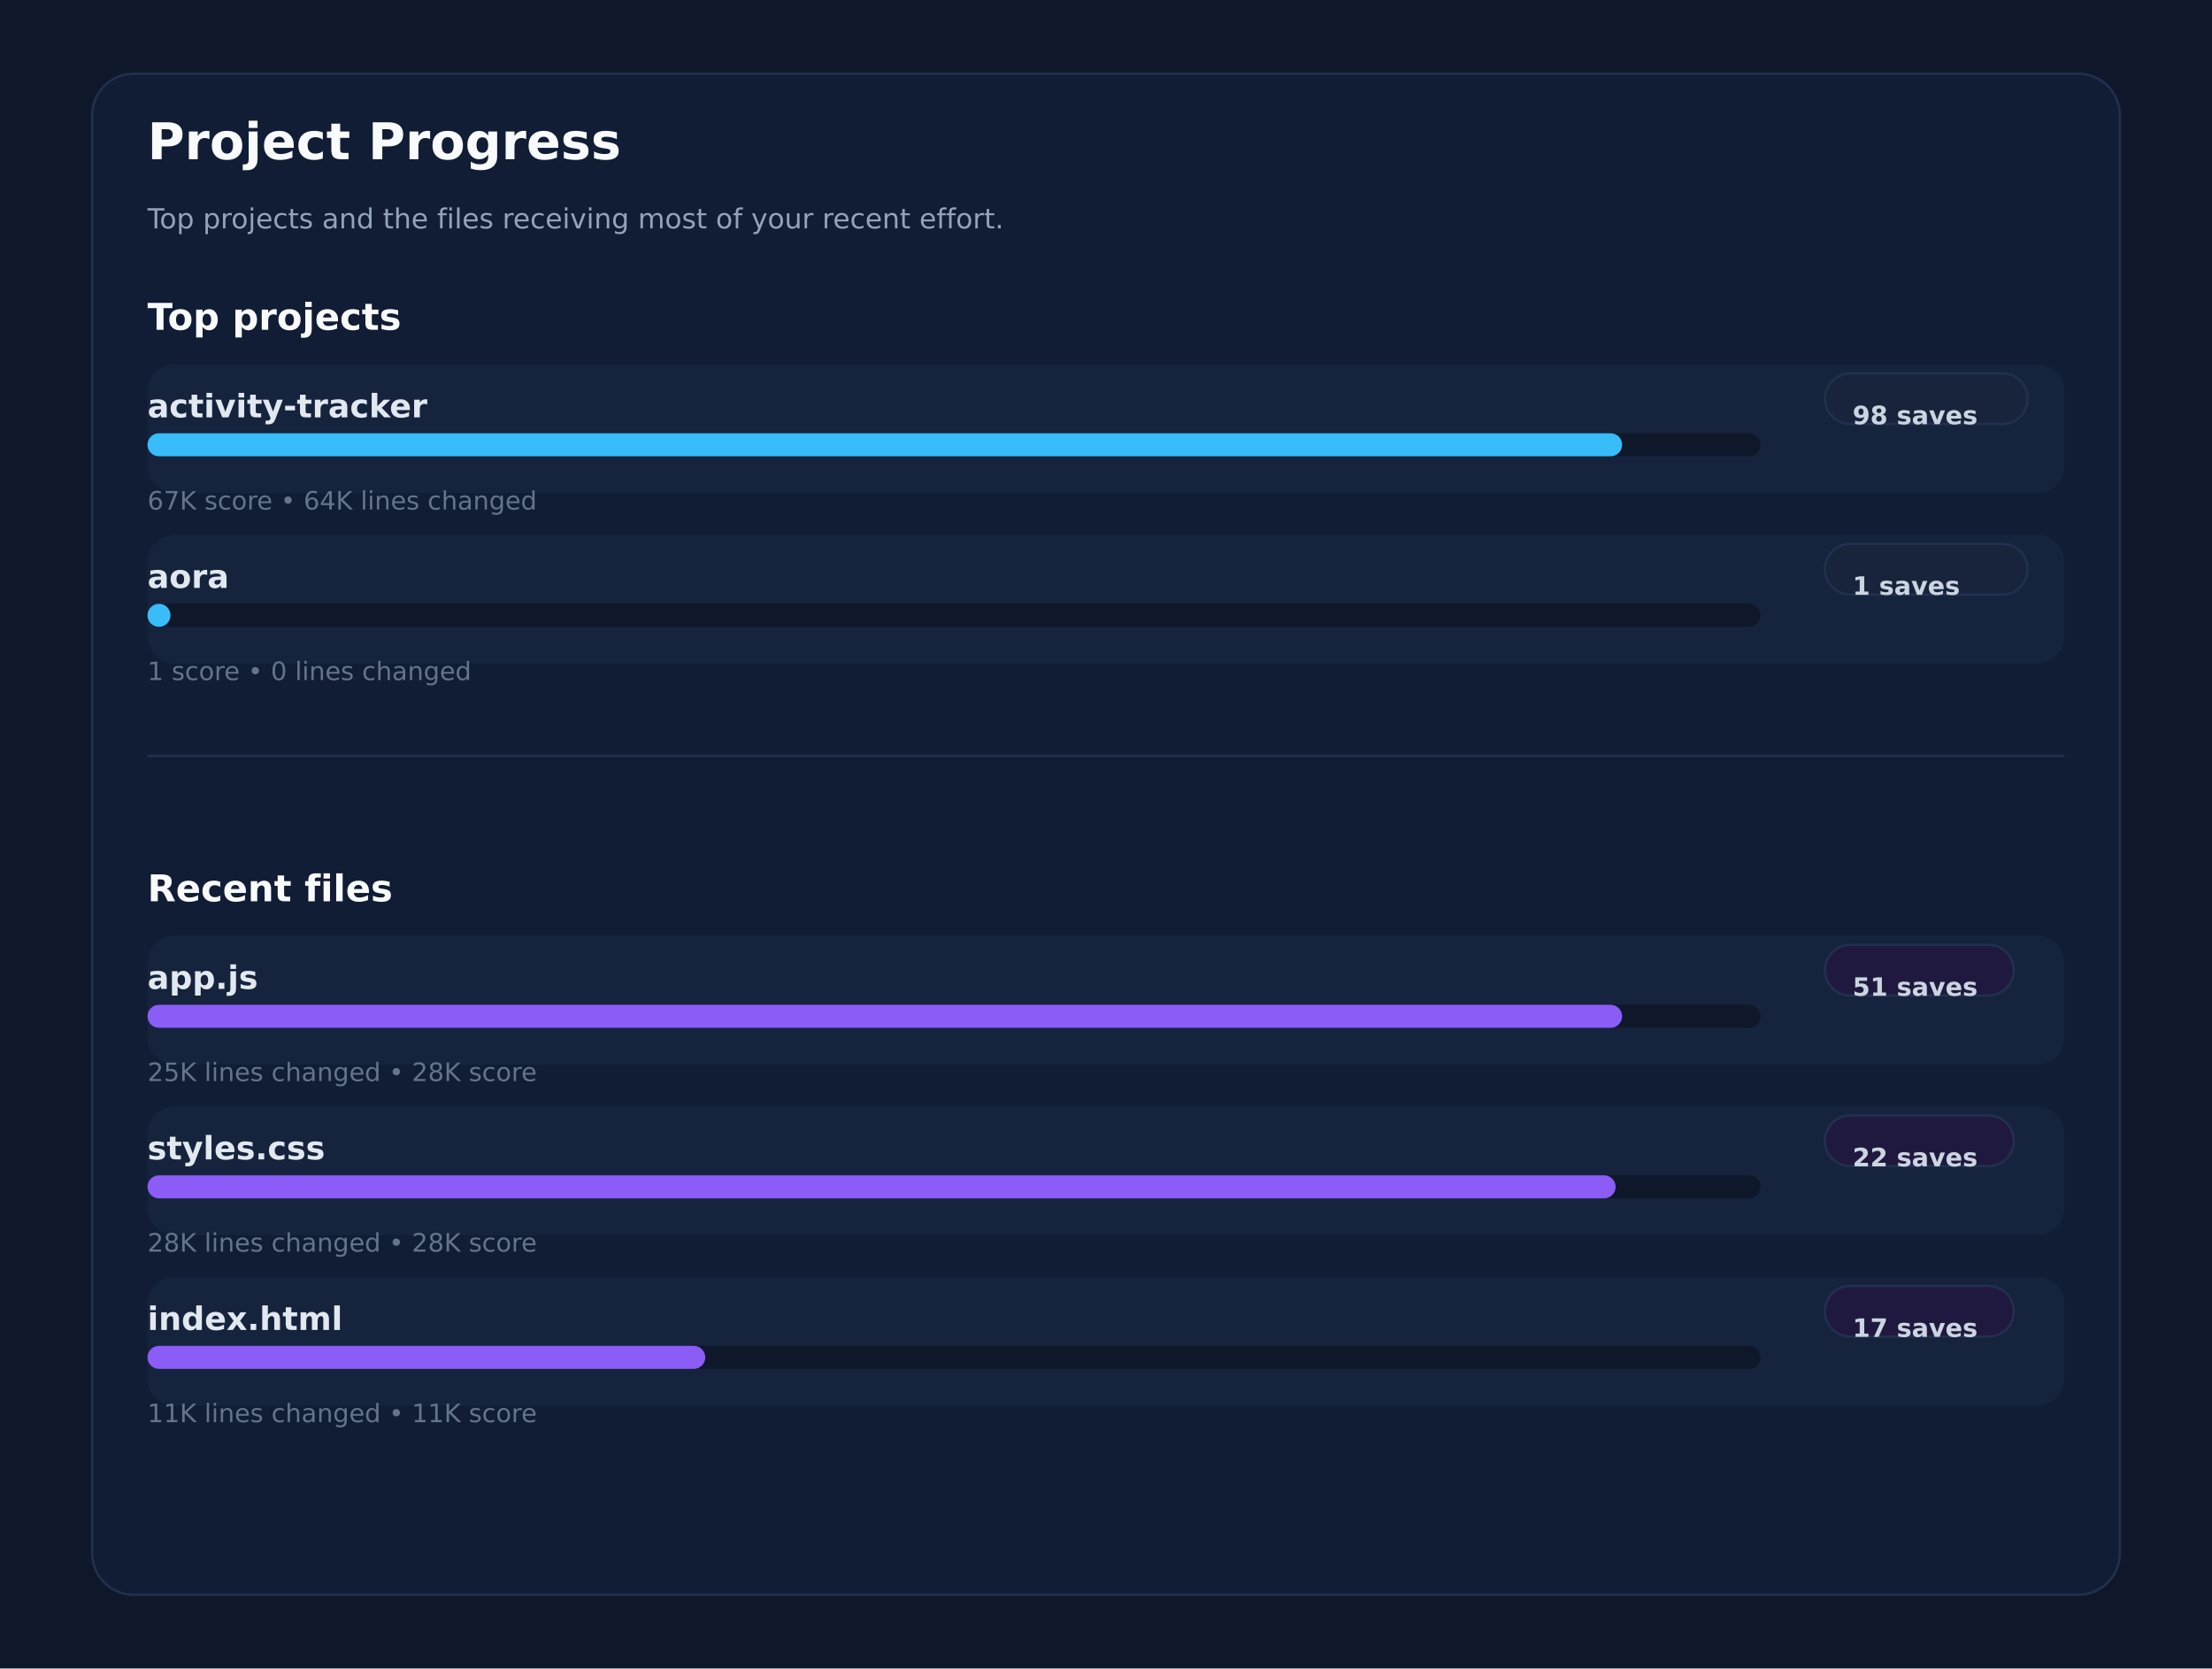
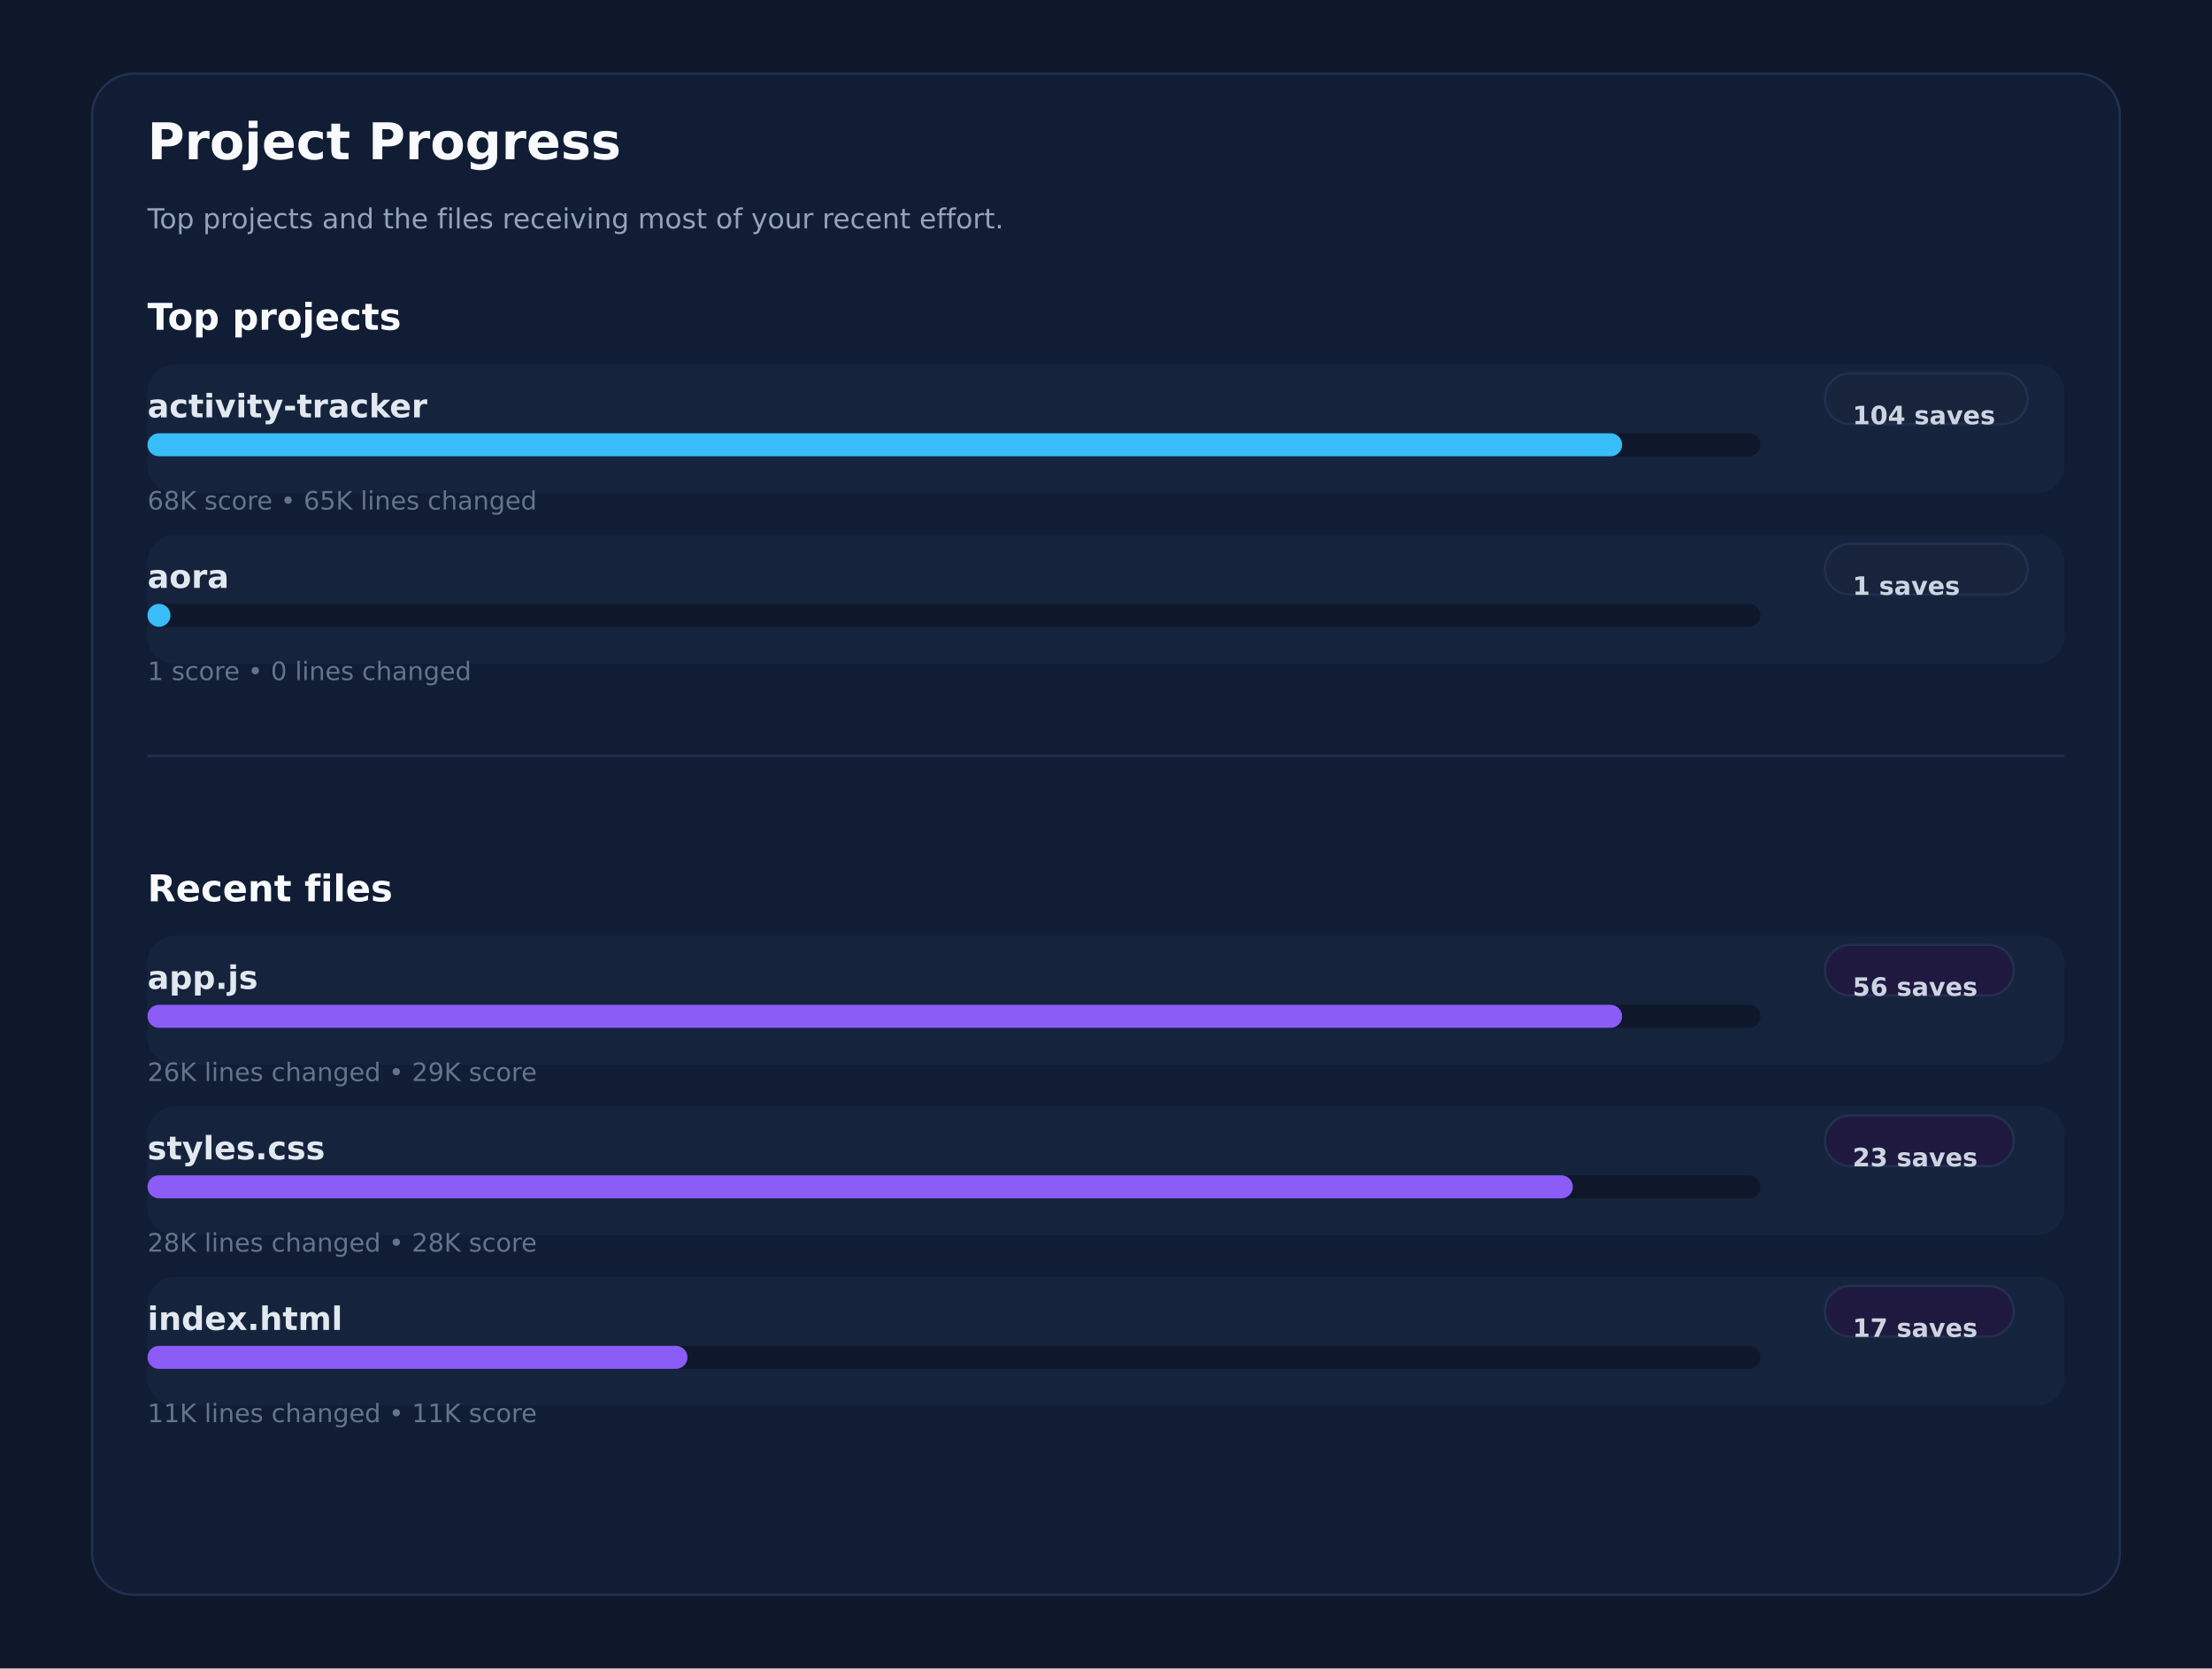
<svg xmlns="http://www.w3.org/2000/svg" xmlns:ns1="http://svgjs.dev/svgjs" version="1.1" width="960" height="724" viewBox="0 0 960 724">
  <rect width="960" height="724" fill="#0f172a" />
  <rect width="880" height="660" x="40" y="32" rx="18" ry="18" fill="#111c35" stroke-width="1" stroke="#22304f" />
  <text x="64" y="69.102" font-size="22" font-family="DejaVu Sans" font-weight="700" fill="#f8fafc" ns1:data="{&quot;leading&quot;:&quot;1.3&quot;}">Project Progress</text>
  <text x="64" y="99.102" font-size="12" font-family="DejaVu Sans" font-weight="400" fill="#94a3b8" ns1:data="{&quot;leading&quot;:&quot;1.3&quot;}">Top projects and the files receiving most of your recent effort.</text>
  <text x="64" y="143.102" font-size="16" font-family="DejaVu Sans" font-weight="700" fill="#f8fafc" ns1:data="{&quot;leading&quot;:&quot;1.3&quot;}">Top projects</text>
  <text x="64" y="391.102" font-size="16" font-family="DejaVu Sans" font-weight="700" fill="#f8fafc" ns1:data="{&quot;leading&quot;:&quot;1.3&quot;}">Recent files</text>
  <line x1="64" y1="328" x2="896" y2="328" stroke-width="1" stroke="#22304f" />
  <rect width="832" height="56" x="64" y="158" rx="12" ry="12" fill="#15233d" />
  <text x="64" y="181.102" font-size="14" font-family="DejaVu Sans" font-weight="600" fill="#e2e8f0" ns1:data="{&quot;leading&quot;:&quot;1.3&quot;}">activity-tracker</text>
  <rect width="88" height="22" x="792" y="162" rx="11" ry="11" fill="#18243b" stroke-width="1" stroke="#22304f" />
-   <text x="804" y="184.102" font-size="11" font-family="DejaVu Sans" font-weight="600" fill="#cbd5e1" ns1:data="{&quot;leading&quot;:&quot;1.3&quot;}">98 saves</text>
+   <text x="804" y="184.102" font-size="11" font-family="DejaVu Sans" font-weight="600" fill="#cbd5e1" ns1:data="{&quot;leading&quot;:&quot;1.3&quot;}">104 saves</text>
  <rect width="700" height="10" x="64" y="188" rx="5" ry="5" fill="#0f172a" />
  <rect width="640" height="10" x="64" y="188" rx="5" ry="5" fill="#38bdf8" />
-   <text x="64" y="221.102" font-size="11" font-family="DejaVu Sans" font-weight="400" fill="#64748b" ns1:data="{&quot;leading&quot;:&quot;1.3&quot;}">67K score • 64K lines changed</text>
+   <text x="64" y="221.102" font-size="11" font-family="DejaVu Sans" font-weight="400" fill="#64748b" ns1:data="{&quot;leading&quot;:&quot;1.3&quot;}">68K score • 65K lines changed</text>
  <rect width="832" height="56" x="64" y="232" rx="12" ry="12" fill="#15233d" />
  <text x="64" y="255.102" font-size="14" font-family="DejaVu Sans" font-weight="600" fill="#e2e8f0" ns1:data="{&quot;leading&quot;:&quot;1.3&quot;}">aora</text>
  <rect width="88" height="22" x="792" y="236" rx="11" ry="11" fill="#18243b" stroke-width="1" stroke="#22304f" />
  <text x="804" y="258.102" font-size="11" font-family="DejaVu Sans" font-weight="600" fill="#cbd5e1" ns1:data="{&quot;leading&quot;:&quot;1.3&quot;}">1 saves</text>
  <rect width="700" height="10" x="64" y="262" rx="5" ry="5" fill="#0f172a" />
  <rect width="10" height="10" x="64" y="262" rx="5" ry="5" fill="#38bdf8" />
  <text x="64" y="295.102" font-size="11" font-family="DejaVu Sans" font-weight="400" fill="#64748b" ns1:data="{&quot;leading&quot;:&quot;1.3&quot;}">1 score • 0 lines changed</text>
  <rect width="832" height="56" x="64" y="406" rx="12" ry="12" fill="#15233d" />
  <text x="64" y="429.102" font-size="14" font-family="DejaVu Sans" font-weight="600" fill="#e2e8f0" ns1:data="{&quot;leading&quot;:&quot;1.3&quot;}">app.js</text>
  <rect width="82" height="22" x="792" y="410" rx="11" ry="11" fill="#20193f" stroke-width="1" stroke="#22304f" />
-   <text x="804" y="432.102" font-size="11" font-family="DejaVu Sans" font-weight="600" fill="#cbd5e1" ns1:data="{&quot;leading&quot;:&quot;1.3&quot;}">51 saves</text>
+   <text x="804" y="432.102" font-size="11" font-family="DejaVu Sans" font-weight="600" fill="#cbd5e1" ns1:data="{&quot;leading&quot;:&quot;1.3&quot;}">56 saves</text>
  <rect width="700" height="10" x="64" y="436" rx="5" ry="5" fill="#0f172a" />
  <rect width="640" height="10" x="64" y="436" rx="5" ry="5" fill="#8b5cf6" />
-   <text x="64" y="469.102" font-size="11" font-family="DejaVu Sans" font-weight="400" fill="#64748b" ns1:data="{&quot;leading&quot;:&quot;1.3&quot;}">25K lines changed • 28K score</text>
+   <text x="64" y="469.102" font-size="11" font-family="DejaVu Sans" font-weight="400" fill="#64748b" ns1:data="{&quot;leading&quot;:&quot;1.3&quot;}">26K lines changed • 29K score</text>
  <rect width="832" height="56" x="64" y="480" rx="12" ry="12" fill="#15233d" />
  <text x="64" y="503.102" font-size="14" font-family="DejaVu Sans" font-weight="600" fill="#e2e8f0" ns1:data="{&quot;leading&quot;:&quot;1.3&quot;}">styles.css</text>
  <rect width="82" height="22" x="792" y="484" rx="11" ry="11" fill="#20193f" stroke-width="1" stroke="#22304f" />
-   <text x="804" y="506.102" font-size="11" font-family="DejaVu Sans" font-weight="600" fill="#cbd5e1" ns1:data="{&quot;leading&quot;:&quot;1.3&quot;}">22 saves</text>
+   <text x="804" y="506.102" font-size="11" font-family="DejaVu Sans" font-weight="600" fill="#cbd5e1" ns1:data="{&quot;leading&quot;:&quot;1.3&quot;}">23 saves</text>
  <rect width="700" height="10" x="64" y="510" rx="5" ry="5" fill="#0f172a" />
-   <rect width="637.179" height="10" x="64" y="510" rx="5" ry="5" fill="#8b5cf6" />
+   <rect width="618.616" height="10" x="64" y="510" rx="5" ry="5" fill="#8b5cf6" />
  <text x="64" y="543.102" font-size="11" font-family="DejaVu Sans" font-weight="400" fill="#64748b" ns1:data="{&quot;leading&quot;:&quot;1.3&quot;}">28K lines changed • 28K score</text>
  <rect width="832" height="56" x="64" y="554" rx="12" ry="12" fill="#15233d" />
  <text x="64" y="577.102" font-size="14" font-family="DejaVu Sans" font-weight="600" fill="#e2e8f0" ns1:data="{&quot;leading&quot;:&quot;1.3&quot;}">index.html</text>
  <rect width="82" height="22" x="792" y="558" rx="11" ry="11" fill="#20193f" stroke-width="1" stroke="#22304f" />
  <text x="804" y="580.102" font-size="11" font-family="DejaVu Sans" font-weight="600" fill="#cbd5e1" ns1:data="{&quot;leading&quot;:&quot;1.3&quot;}">17 saves</text>
  <rect width="700" height="10" x="64" y="584" rx="5" ry="5" fill="#0f172a" />
-   <rect width="242.087" height="10" x="64" y="584" rx="5" ry="5" fill="#8b5cf6" />
+   <rect width="234.365" height="10" x="64" y="584" rx="5" ry="5" fill="#8b5cf6" />
  <text x="64" y="617.102" font-size="11" font-family="DejaVu Sans" font-weight="400" fill="#64748b" ns1:data="{&quot;leading&quot;:&quot;1.3&quot;}">11K lines changed • 11K score</text>
</svg>
